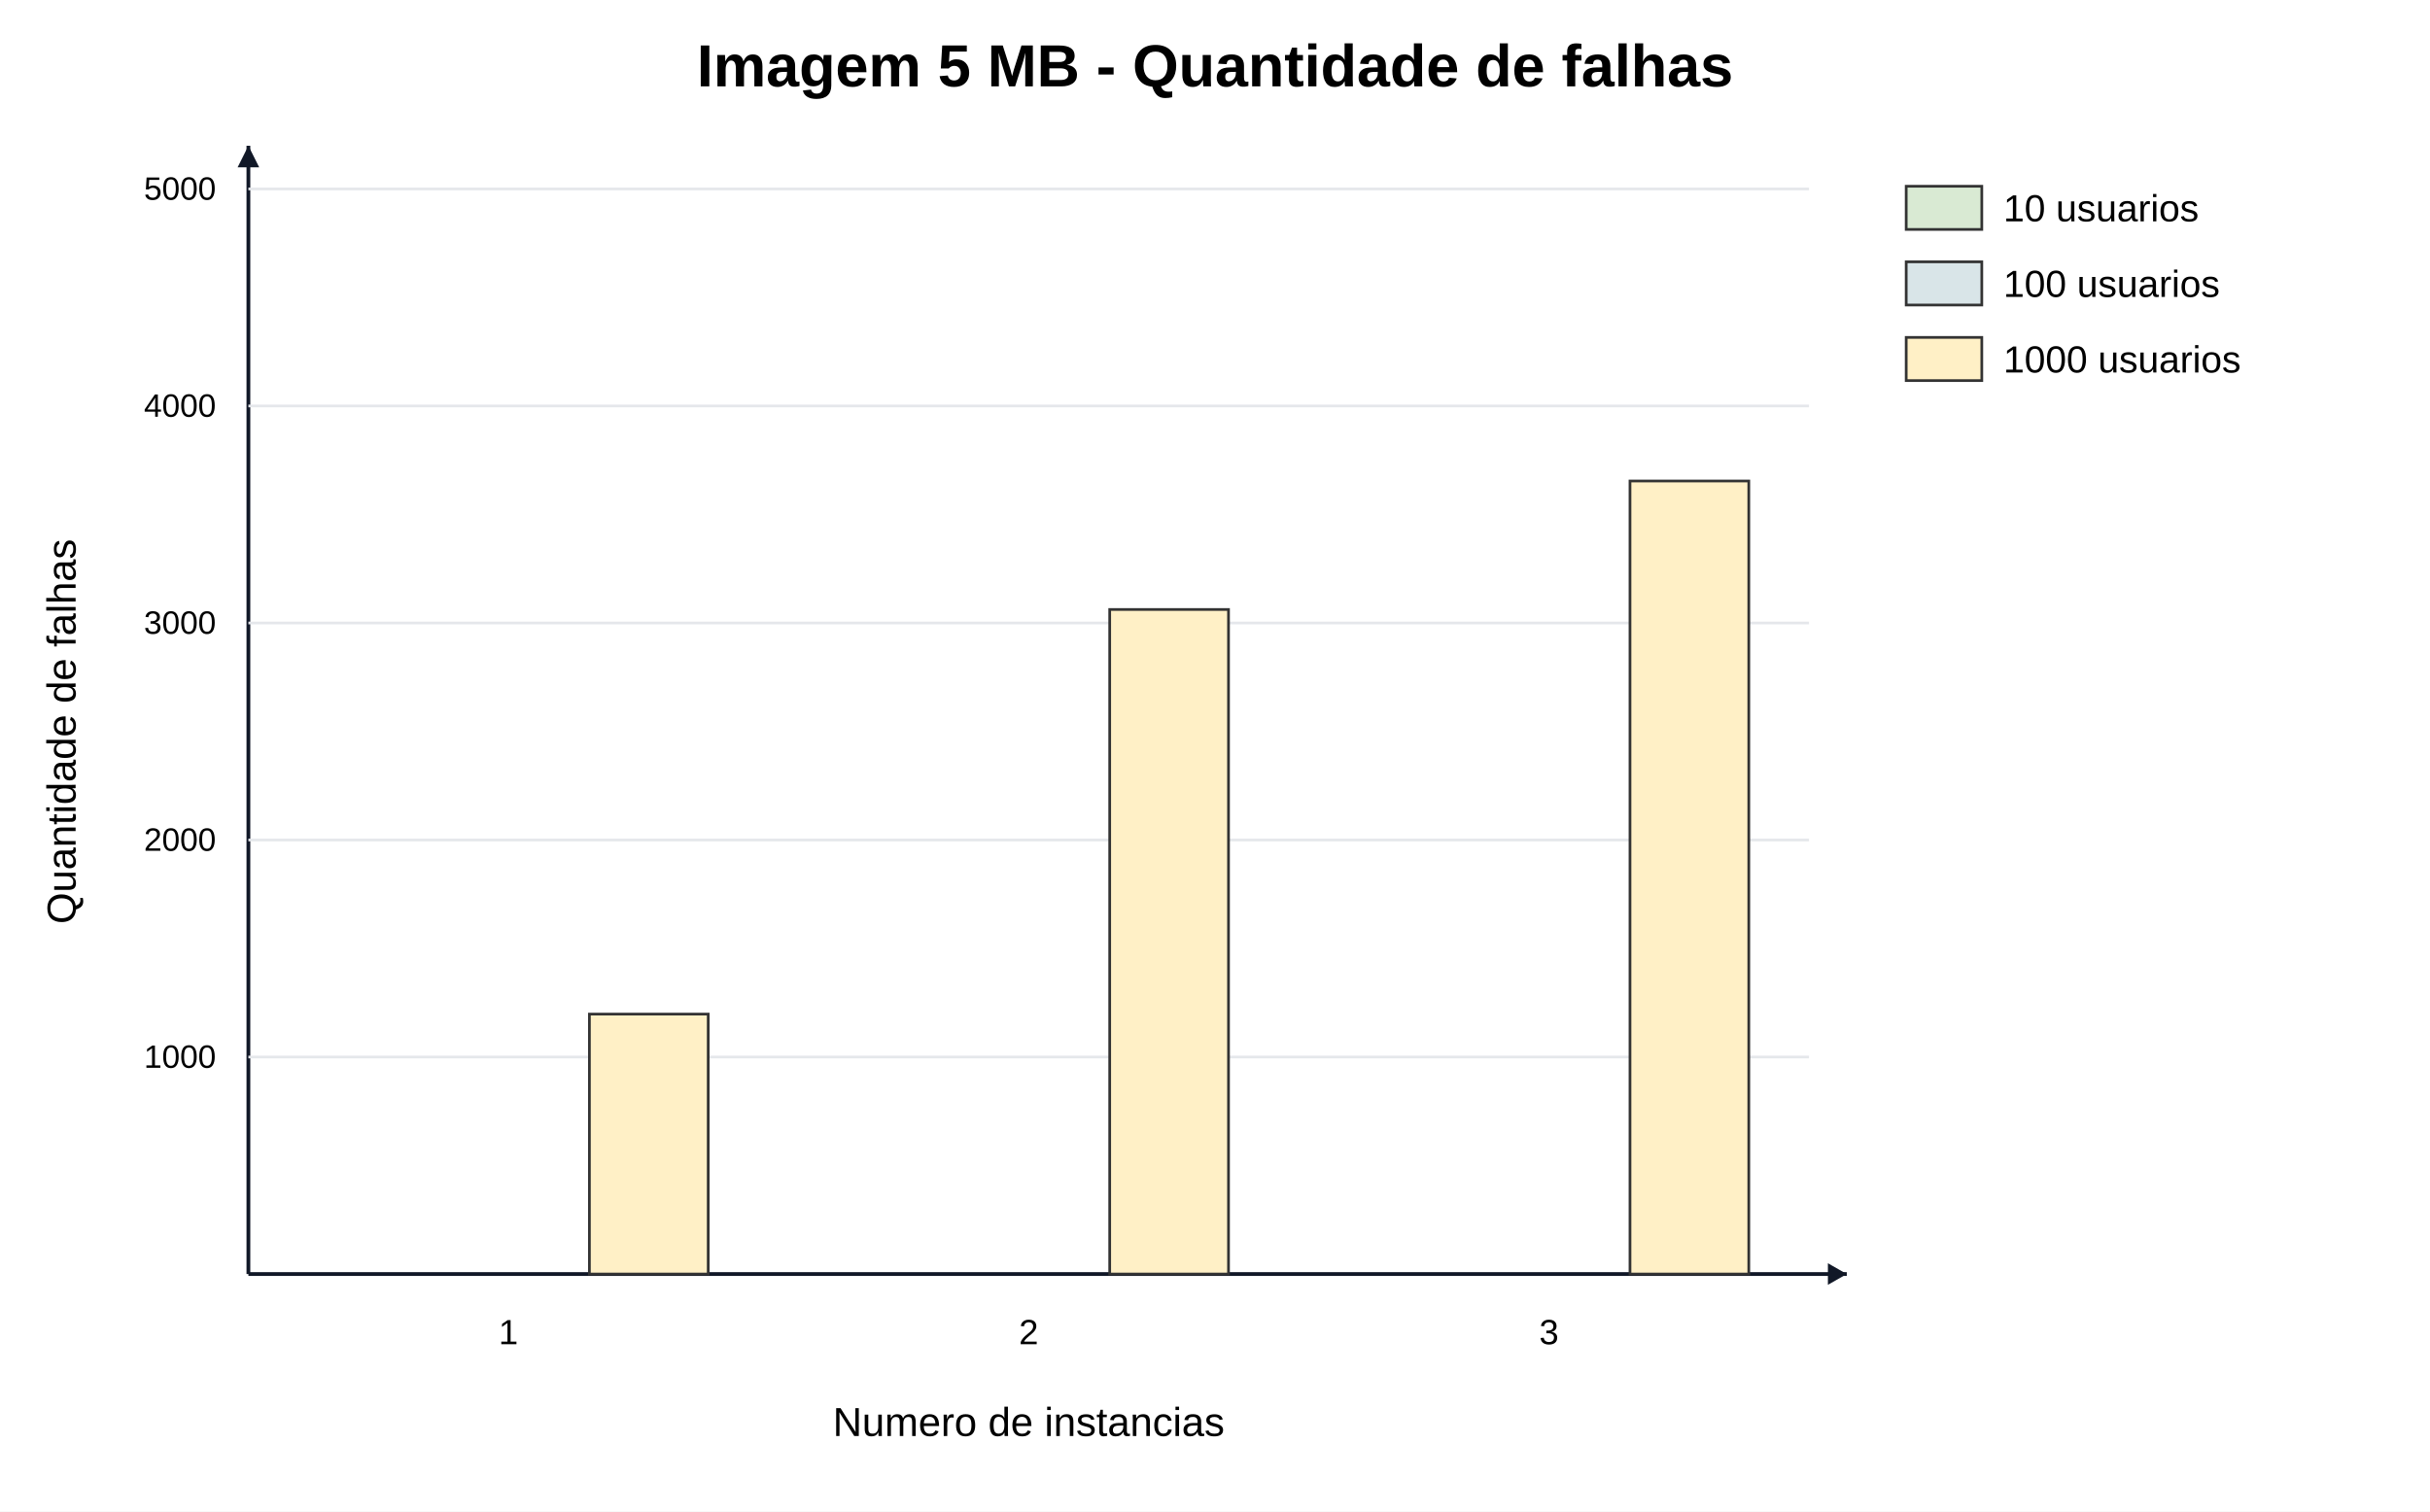
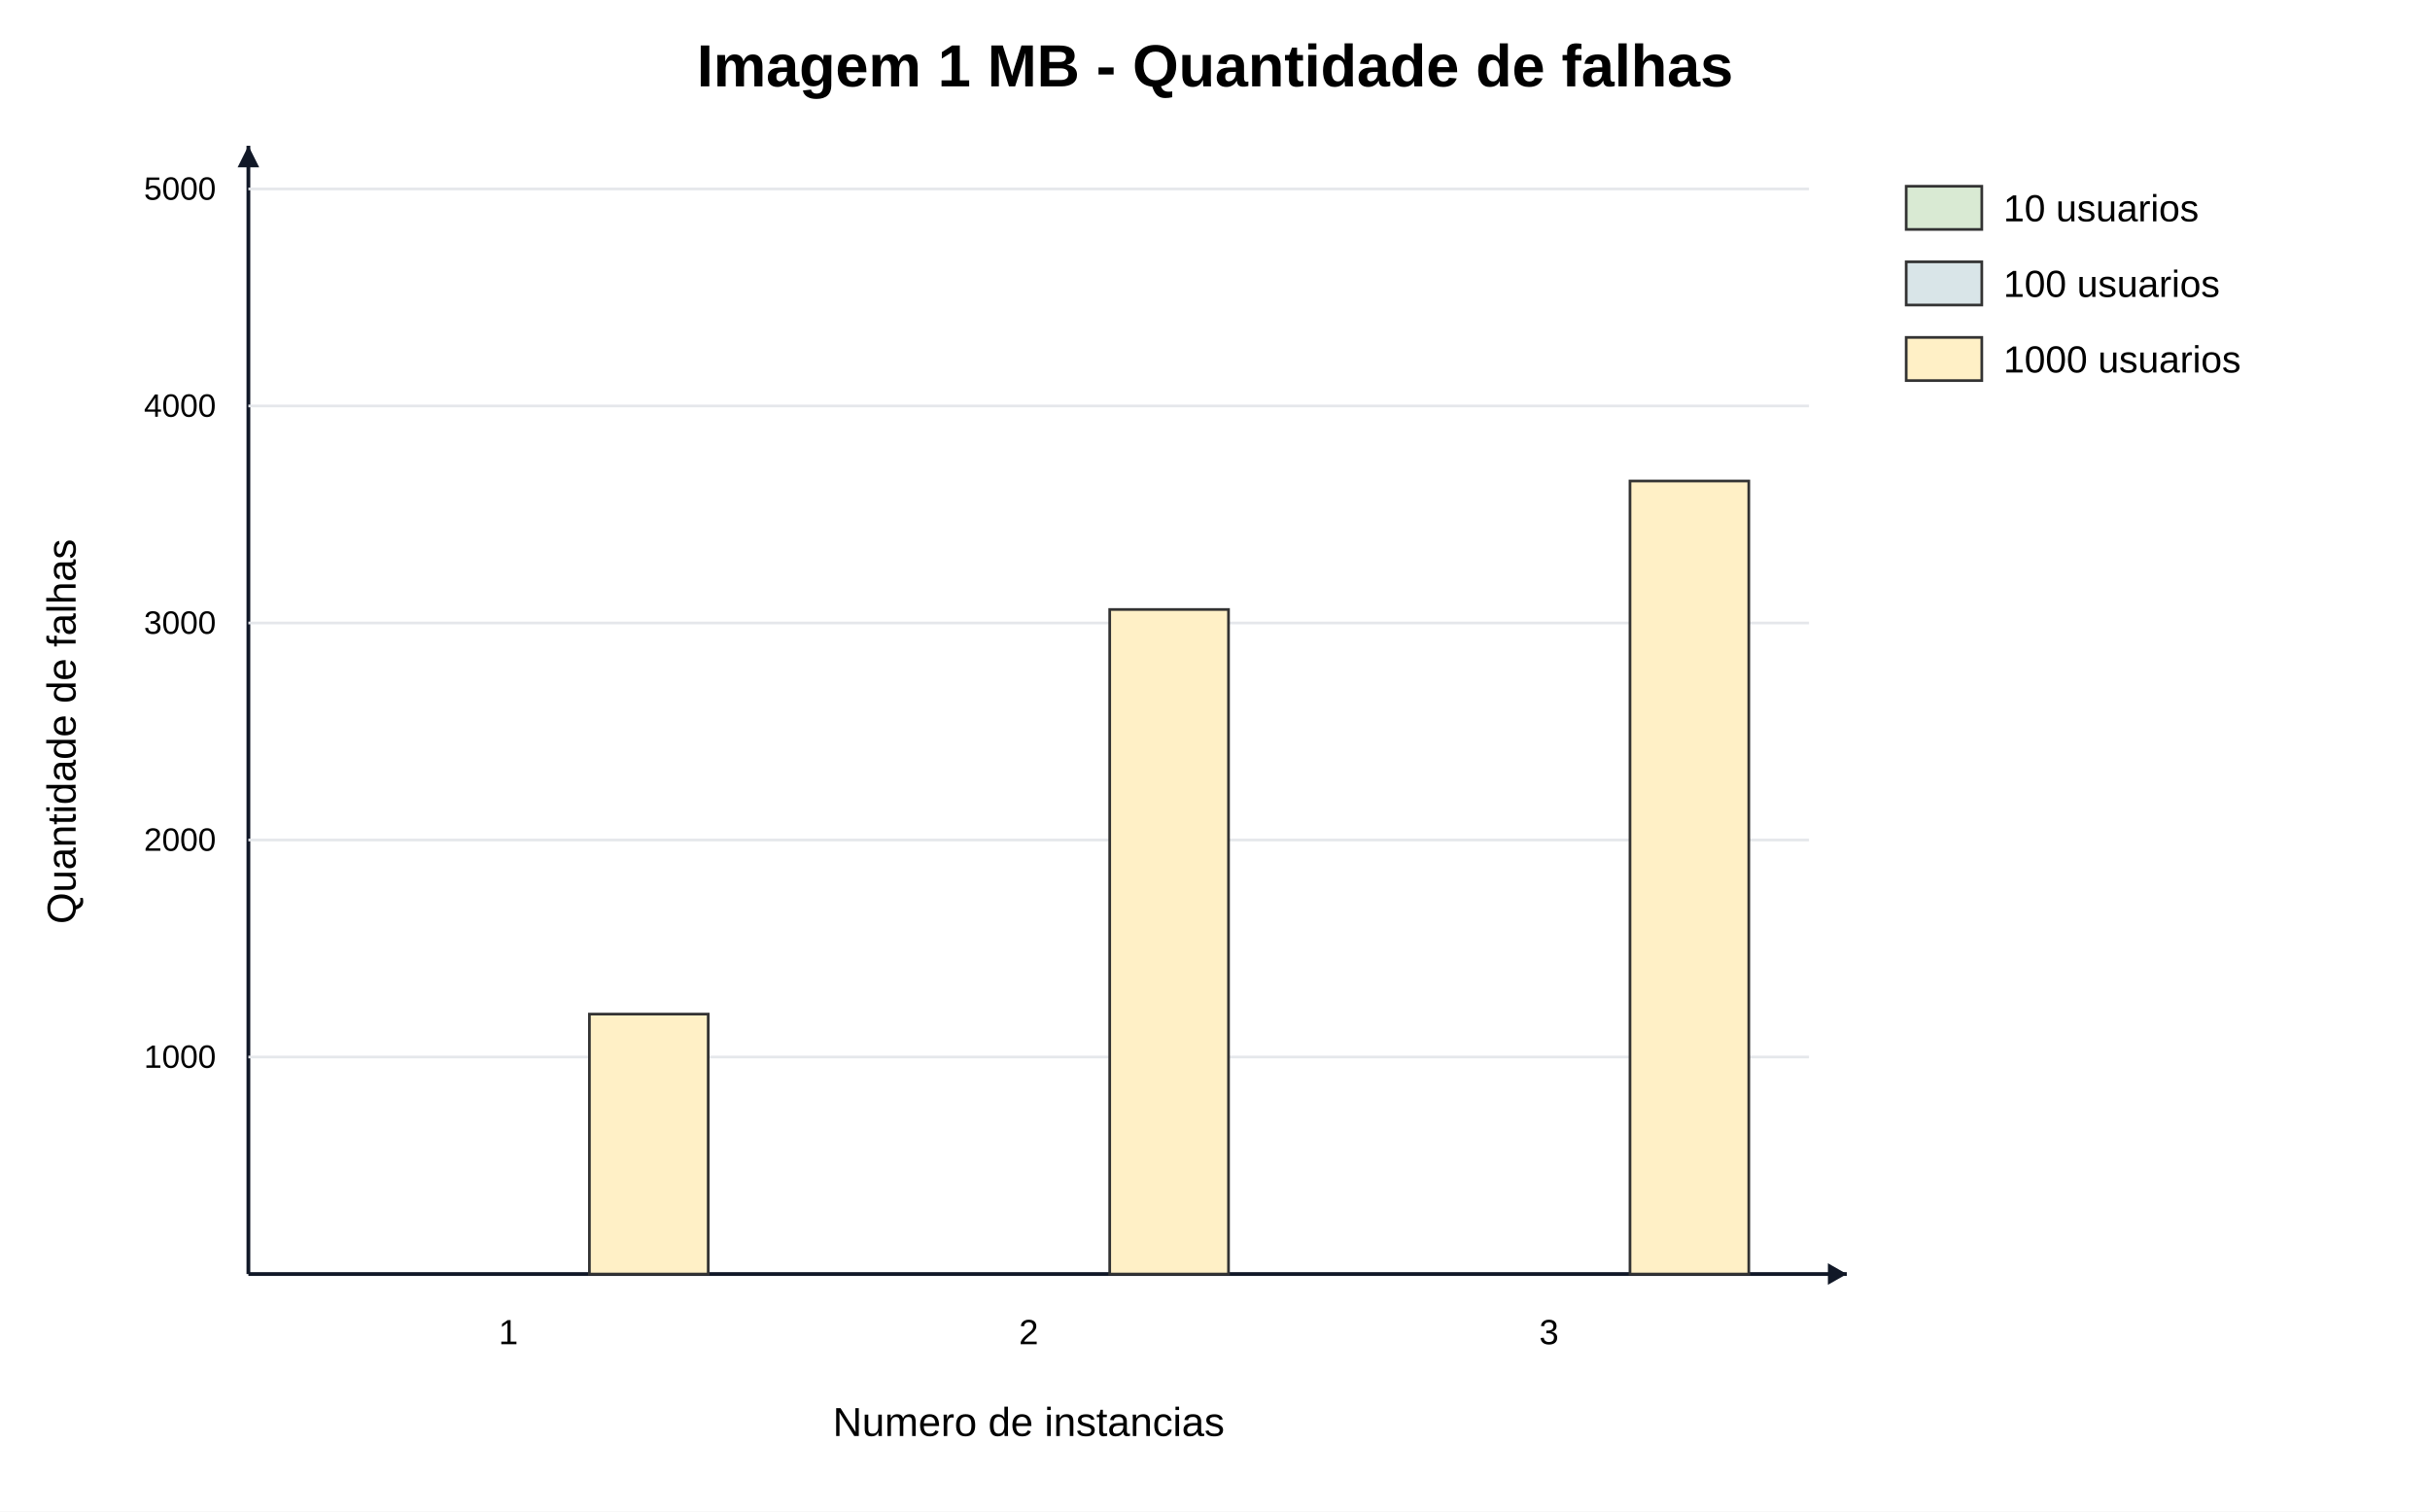
<svg xmlns="http://www.w3.org/2000/svg" width="900" height="560" viewBox="0 0 900 560">
  <rect width="100%" height="100%" fill="#ffffff" />
-   <text x="450.0" y="32" text-anchor="middle" font-family="Arial" font-size="22" font-weight="700">Imagem 5 MB - Quantidade de falhas</text>
+   <text x="450.0" y="32" text-anchor="middle" font-family="Arial" font-size="22" font-weight="700">Imagem 1 MB - Quantidade de falhas</text>
  <line x1="92" y1="472" x2="684" y2="472" stroke="#111827" stroke-width="1.4" />
  <line x1="92" y1="472" x2="92" y2="54" stroke="#111827" stroke-width="1.4" />
  <polygon points="684,472 677,468 677,476" fill="#111827" />
  <polygon points="92,54 88,62 96,62" fill="#111827" />
  <text x="381.0" y="532" text-anchor="middle" font-family="Arial" font-size="15">Numero de instancias</text>
  <text transform="translate(28 271.0) rotate(-90)" text-anchor="middle" font-family="Arial" font-size="15">Quantidade de falhas</text>
  <line x1="92" y1="391.6" x2="670" y2="391.6" stroke="#e5e7eb" />
  <text x="80" y="395.6" text-anchor="end" font-family="Arial" font-size="12">1000</text>
  <line x1="92" y1="311.2" x2="670" y2="311.2" stroke="#e5e7eb" />
  <text x="80" y="315.2" text-anchor="end" font-family="Arial" font-size="12">2000</text>
  <line x1="92" y1="230.8" x2="670" y2="230.8" stroke="#e5e7eb" />
  <text x="80" y="234.8" text-anchor="end" font-family="Arial" font-size="12">3000</text>
  <line x1="92" y1="150.4" x2="670" y2="150.4" stroke="#e5e7eb" />
  <text x="80" y="154.4" text-anchor="end" font-family="Arial" font-size="12">4000</text>
  <line x1="92" y1="70.0" x2="670" y2="70.0" stroke="#e5e7eb" />
  <text x="80" y="74.0" text-anchor="end" font-family="Arial" font-size="12">5000</text>
  <text x="188.3" y="498" text-anchor="middle" font-family="Arial" font-size="13">1</text>
  <rect x="114.3" y="472.0" width="44.0" height="0.0" fill="#d9ead3" stroke="#333333" stroke-width="1" />
  <rect x="166.3" y="472.0" width="44.0" height="0.0" fill="#d9e5e8" stroke="#333333" stroke-width="1" />
  <rect x="218.3" y="375.7" width="44.0" height="96.3" fill="#fff0c6" stroke="#333333" stroke-width="1" />
  <text x="381.0" y="498" text-anchor="middle" font-family="Arial" font-size="13">2</text>
  <rect x="307.0" y="472.0" width="44.0" height="0.0" fill="#d9ead3" stroke="#333333" stroke-width="1" />
  <rect x="359.0" y="472.0" width="44.0" height="0.0" fill="#d9e5e8" stroke="#333333" stroke-width="1" />
  <rect x="411.0" y="225.8" width="44.0" height="246.2" fill="#fff0c6" stroke="#333333" stroke-width="1" />
  <text x="573.7" y="498" text-anchor="middle" font-family="Arial" font-size="13">3</text>
  <rect x="499.7" y="472.0" width="44.0" height="0.0" fill="#d9ead3" stroke="#333333" stroke-width="1" />
  <rect x="551.7" y="472.0" width="44.0" height="0.0" fill="#d9e5e8" stroke="#333333" stroke-width="1" />
  <rect x="603.7" y="178.2" width="44.0" height="293.8" fill="#fff0c6" stroke="#333333" stroke-width="1" />
  <rect x="706" y="69" width="28" height="16" fill="#d9ead3" stroke="#333333" />
  <text x="742" y="82" font-family="Arial" font-size="14">10 usuarios</text>
  <rect x="706" y="97" width="28" height="16" fill="#d9e5e8" stroke="#333333" />
  <text x="742" y="110" font-family="Arial" font-size="14">100 usuarios</text>
  <rect x="706" y="125" width="28" height="16" fill="#fff0c6" stroke="#333333" />
  <text x="742" y="138" font-family="Arial" font-size="14">1000 usuarios</text>
</svg>
